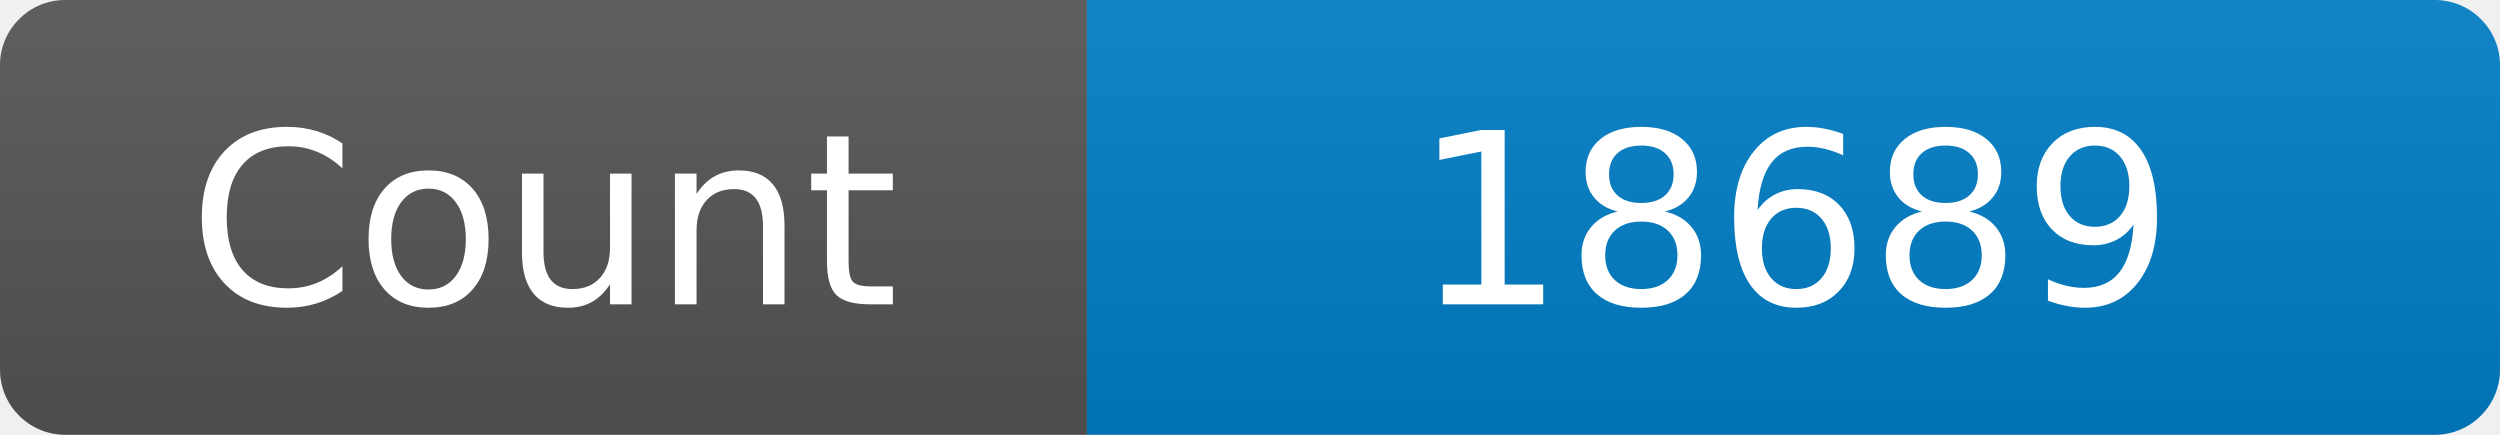
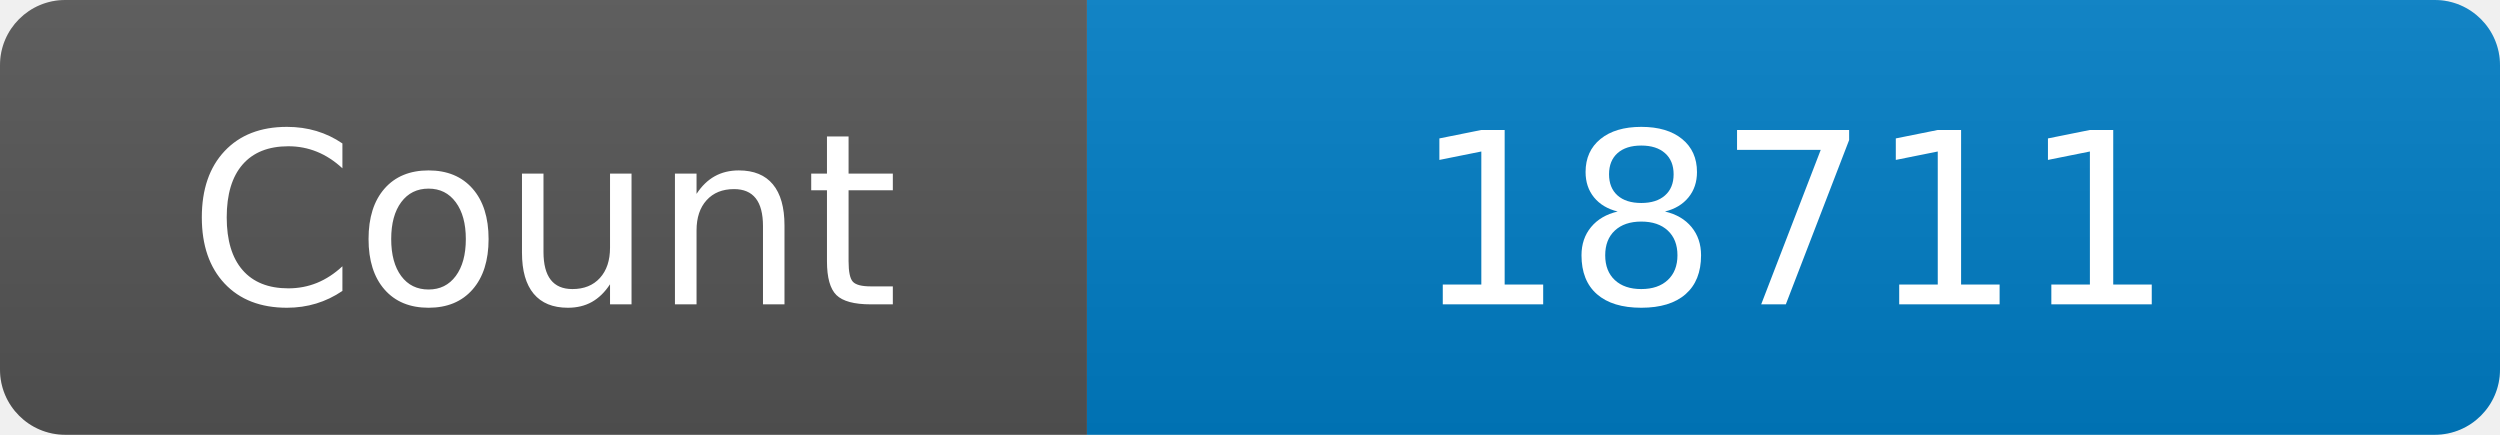
<svg xmlns="http://www.w3.org/2000/svg" width="115" height="20" role="img" aria-label="Maintained?: yes">
  <linearGradient id="s" x2="0" y2="100%">
    <stop offset="0" stop-color="#bbb" stop-opacity=".1" />
    <stop offset="1" stop-opacity=".1" />
  </linearGradient>
  <clipPath id="r">
    <rect width="115" height="20" rx="3" fill="#fff" />
  </clipPath>
  <g clip-path="url(#r)">
    <rect width="50" height="20" fill="#555" />
    <rect x="50" width="160" height="20" fill="#007ec6" />
    <rect width="115" height="20" fill="url(#s)" />
  </g>
  <g fill="#fff" text-anchor="middle" font-family="Verdana,Geneva,DejaVu Sans,sans-serif" font-size="110">
    <text x="250" y="140" transform="scale(.1)" fill="#fff">Count</text>
-     <text x="825" y="140" transform="scale(.1)" fill="#fff">18689</text>
+     <text x="825" y="140" transform="scale(.1)" fill="#fff">18711</text>
  </g>
</svg>
